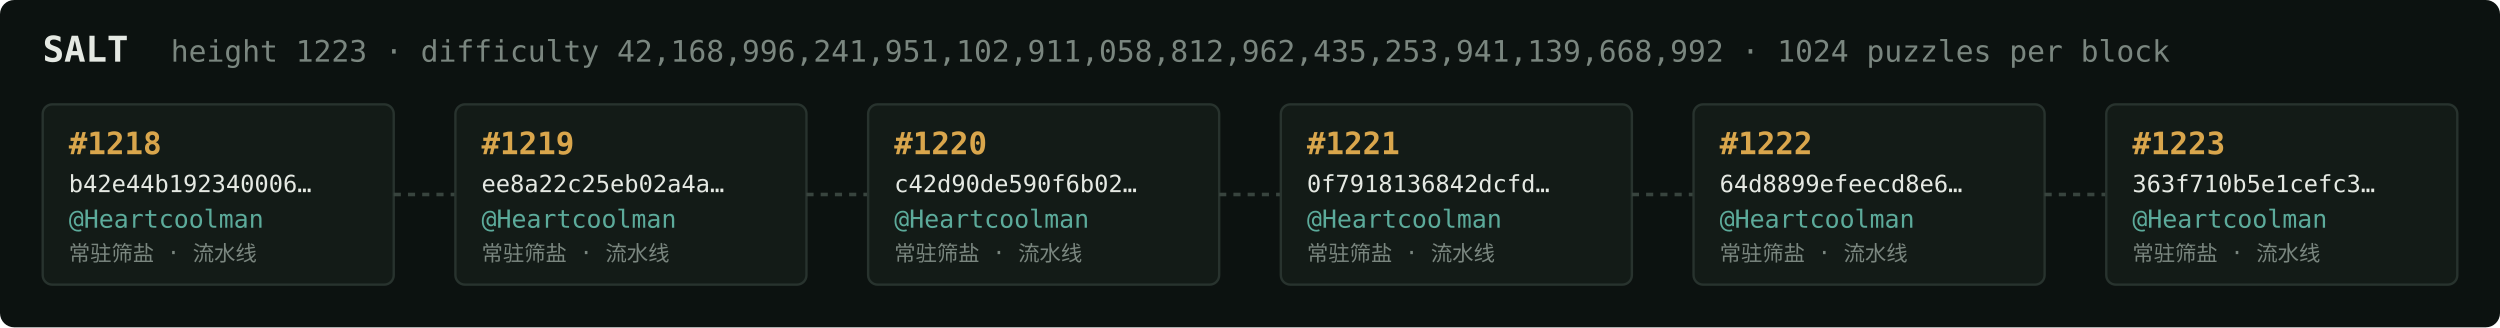
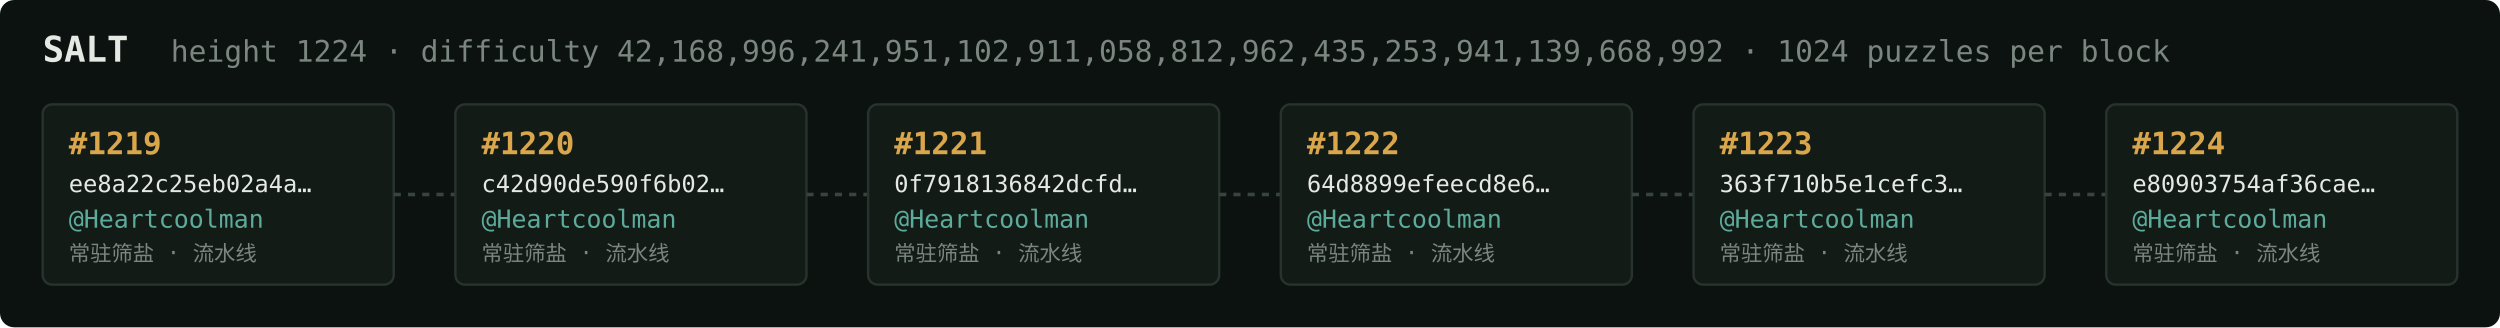
<svg xmlns="http://www.w3.org/2000/svg" width="1054" height="138" viewBox="0 0 1054 138" font-family="ui-monospace,SFMono-Regular,Menlo,monospace">
  <rect fill="#0c1210" width="1054" height="138" rx="6" />
  <text x="18" y="26" fill="#e5e9e3" font-size="15" font-weight="700">SALT</text>
-   <text x="72" y="26" fill="#7a867f" font-size="12.5">height 1223 · difficulty 42,168,996,241,951,102,911,058,812,962,435,253,941,139,668,992 · 1024 puzzles per block</text>
+   <text x="72" y="26" fill="#7a867f" font-size="12.5">height 1224 · difficulty 42,168,996,241,951,102,911,058,812,962,435,253,941,139,668,992 · 1024 puzzles per block</text>
  <rect x="18" y="44" width="148" height="76" rx="4" fill="#131b17" stroke="#28332e" stroke-width="1" />
-   <text x="29" y="65" fill="#d9a64c" font-size="13" font-weight="700">#1218</text>
-   <text x="29" y="81" fill="#e5e9e3" font-size="10">b42e44b192340006…</text>
+   <text x="29" y="65" fill="#d9a64c" font-size="13" font-weight="700">#1219</text>
+   <text x="29" y="81" fill="#e5e9e3" font-size="10">ee8a22c25eb02a4a…</text>
  <text x="29" y="96" fill="#5cab9b" font-size="10.5">@Heartcoolman</text>
  <text x="29" y="110" fill="#7a867f" font-size="9">常驻筛盐 · 流水线</text>
  <line x1="166" y1="82.0" x2="192" y2="82.0" stroke="#38443e" stroke-width="1.5" stroke-dasharray="3 3" />
  <rect x="192" y="44" width="148" height="76" rx="4" fill="#131b17" stroke="#28332e" stroke-width="1" />
-   <text x="203" y="65" fill="#d9a64c" font-size="13" font-weight="700">#1219</text>
-   <text x="203" y="81" fill="#e5e9e3" font-size="10">ee8a22c25eb02a4a…</text>
+   <text x="203" y="65" fill="#d9a64c" font-size="13" font-weight="700">#1220</text>
+   <text x="203" y="81" fill="#e5e9e3" font-size="10">c42d90de590f6b02…</text>
  <text x="203" y="96" fill="#5cab9b" font-size="10.5">@Heartcoolman</text>
  <text x="203" y="110" fill="#7a867f" font-size="9">常驻筛盐 · 流水线</text>
  <line x1="340" y1="82.0" x2="366" y2="82.0" stroke="#38443e" stroke-width="1.5" stroke-dasharray="3 3" />
  <rect x="366" y="44" width="148" height="76" rx="4" fill="#131b17" stroke="#28332e" stroke-width="1" />
-   <text x="377" y="65" fill="#d9a64c" font-size="13" font-weight="700">#1220</text>
-   <text x="377" y="81" fill="#e5e9e3" font-size="10">c42d90de590f6b02…</text>
+   <text x="377" y="65" fill="#d9a64c" font-size="13" font-weight="700">#1221</text>
+   <text x="377" y="81" fill="#e5e9e3" font-size="10">0f7918136842dcfd…</text>
  <text x="377" y="96" fill="#5cab9b" font-size="10.5">@Heartcoolman</text>
  <text x="377" y="110" fill="#7a867f" font-size="9">常驻筛盐 · 流水线</text>
  <line x1="514" y1="82.0" x2="540" y2="82.0" stroke="#38443e" stroke-width="1.5" stroke-dasharray="3 3" />
  <rect x="540" y="44" width="148" height="76" rx="4" fill="#131b17" stroke="#28332e" stroke-width="1" />
-   <text x="551" y="65" fill="#d9a64c" font-size="13" font-weight="700">#1221</text>
-   <text x="551" y="81" fill="#e5e9e3" font-size="10">0f7918136842dcfd…</text>
+   <text x="551" y="65" fill="#d9a64c" font-size="13" font-weight="700">#1222</text>
+   <text x="551" y="81" fill="#e5e9e3" font-size="10">64d8899efeecd8e6…</text>
  <text x="551" y="96" fill="#5cab9b" font-size="10.5">@Heartcoolman</text>
  <text x="551" y="110" fill="#7a867f" font-size="9">常驻筛盐 · 流水线</text>
  <line x1="688" y1="82.0" x2="714" y2="82.0" stroke="#38443e" stroke-width="1.5" stroke-dasharray="3 3" />
  <rect x="714" y="44" width="148" height="76" rx="4" fill="#131b17" stroke="#28332e" stroke-width="1" />
-   <text x="725" y="65" fill="#d9a64c" font-size="13" font-weight="700">#1222</text>
-   <text x="725" y="81" fill="#e5e9e3" font-size="10">64d8899efeecd8e6…</text>
+   <text x="725" y="65" fill="#d9a64c" font-size="13" font-weight="700">#1223</text>
+   <text x="725" y="81" fill="#e5e9e3" font-size="10">363f710b5e1cefc3…</text>
  <text x="725" y="96" fill="#5cab9b" font-size="10.5">@Heartcoolman</text>
  <text x="725" y="110" fill="#7a867f" font-size="9">常驻筛盐 · 流水线</text>
  <line x1="862" y1="82.0" x2="888" y2="82.0" stroke="#38443e" stroke-width="1.5" stroke-dasharray="3 3" />
  <rect x="888" y="44" width="148" height="76" rx="4" fill="#131b17" stroke="#28332e" stroke-width="1" />
-   <text x="899" y="65" fill="#d9a64c" font-size="13" font-weight="700">#1223</text>
-   <text x="899" y="81" fill="#e5e9e3" font-size="10">363f710b5e1cefc3…</text>
+   <text x="899" y="65" fill="#d9a64c" font-size="13" font-weight="700">#1224</text>
+   <text x="899" y="81" fill="#e5e9e3" font-size="10">e80903754af36cae…</text>
  <text x="899" y="96" fill="#5cab9b" font-size="10.5">@Heartcoolman</text>
  <text x="899" y="110" fill="#7a867f" font-size="9">常驻筛盐 · 流水线</text>
</svg>
